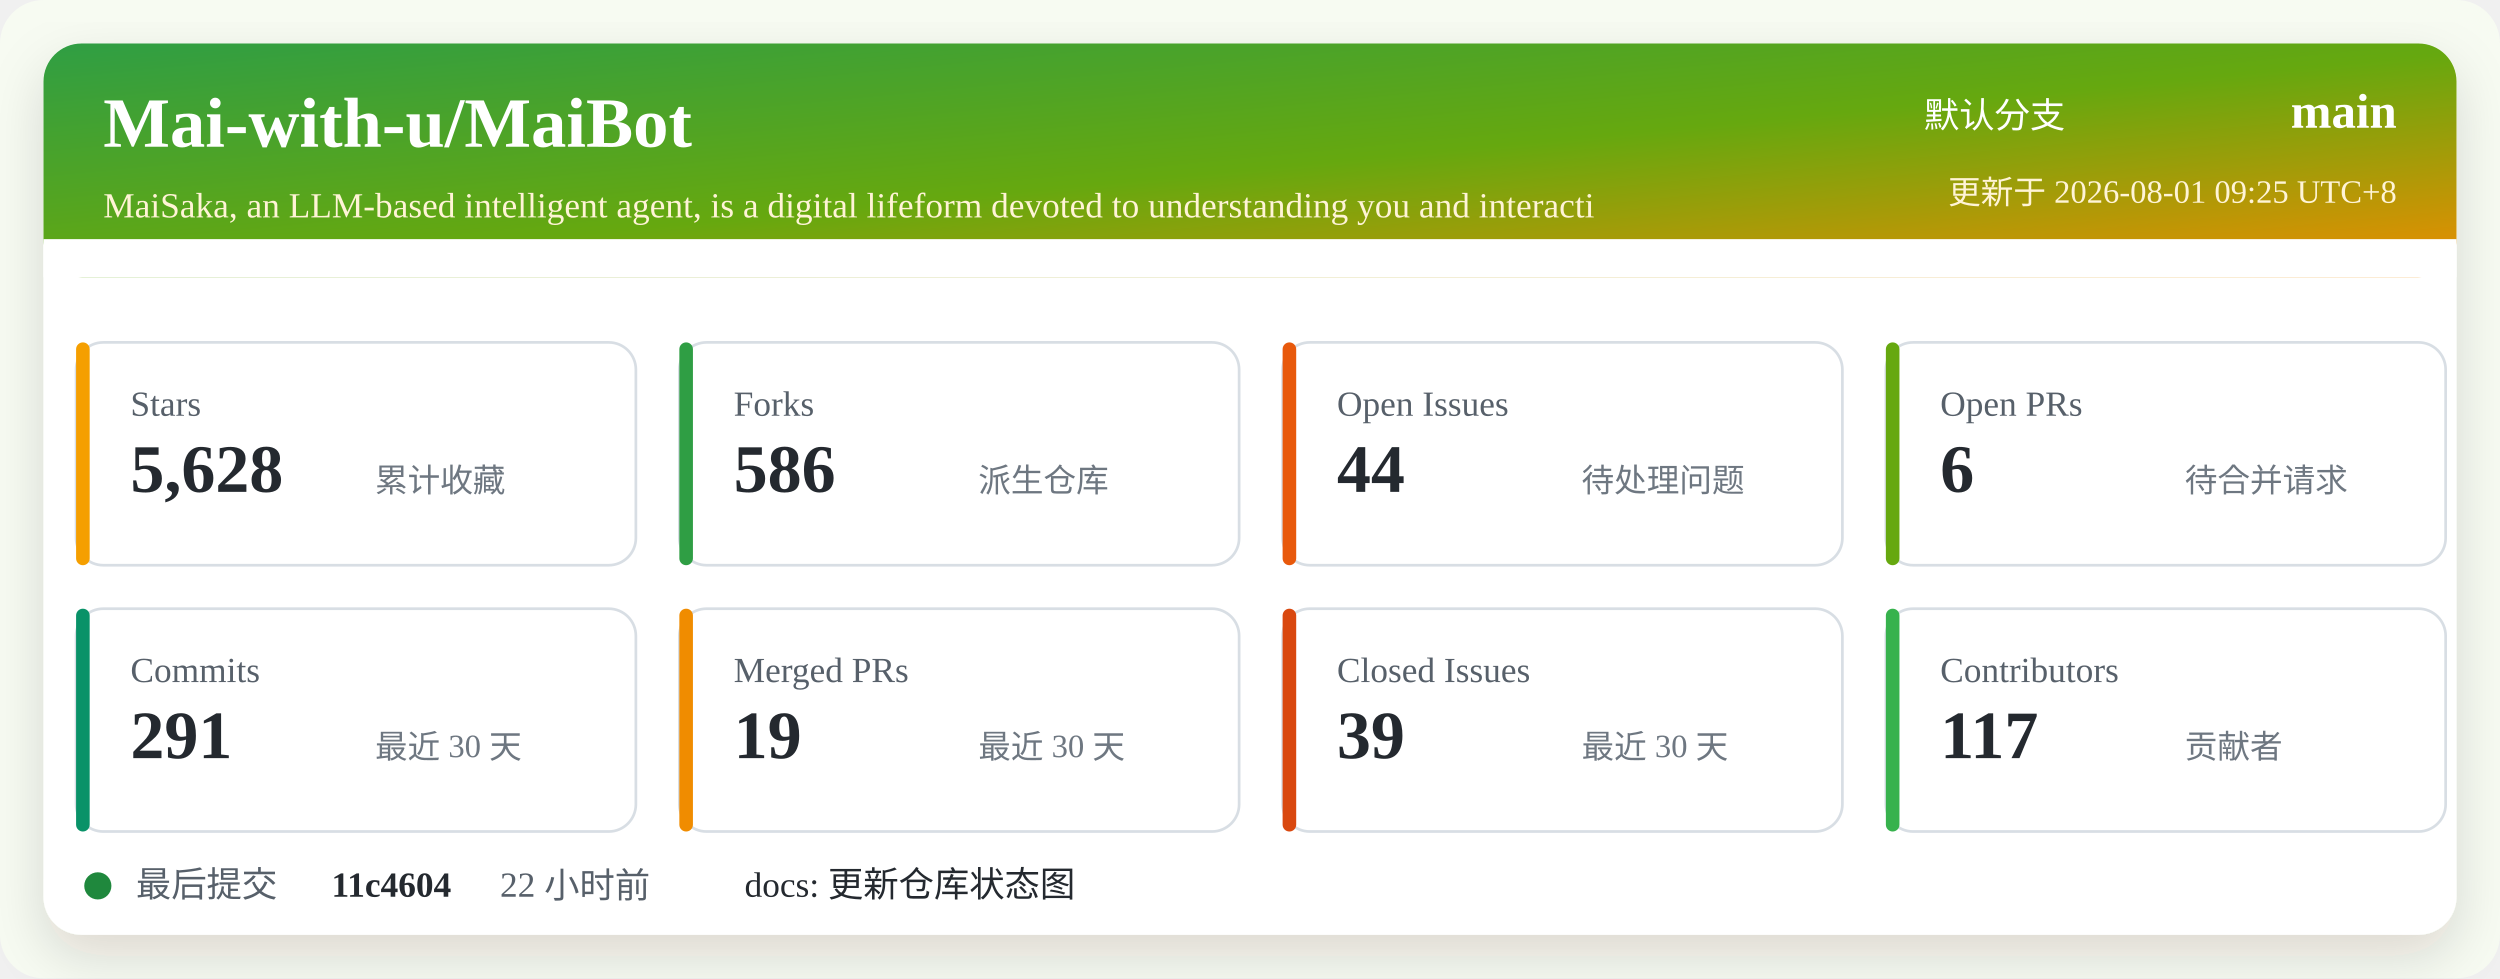
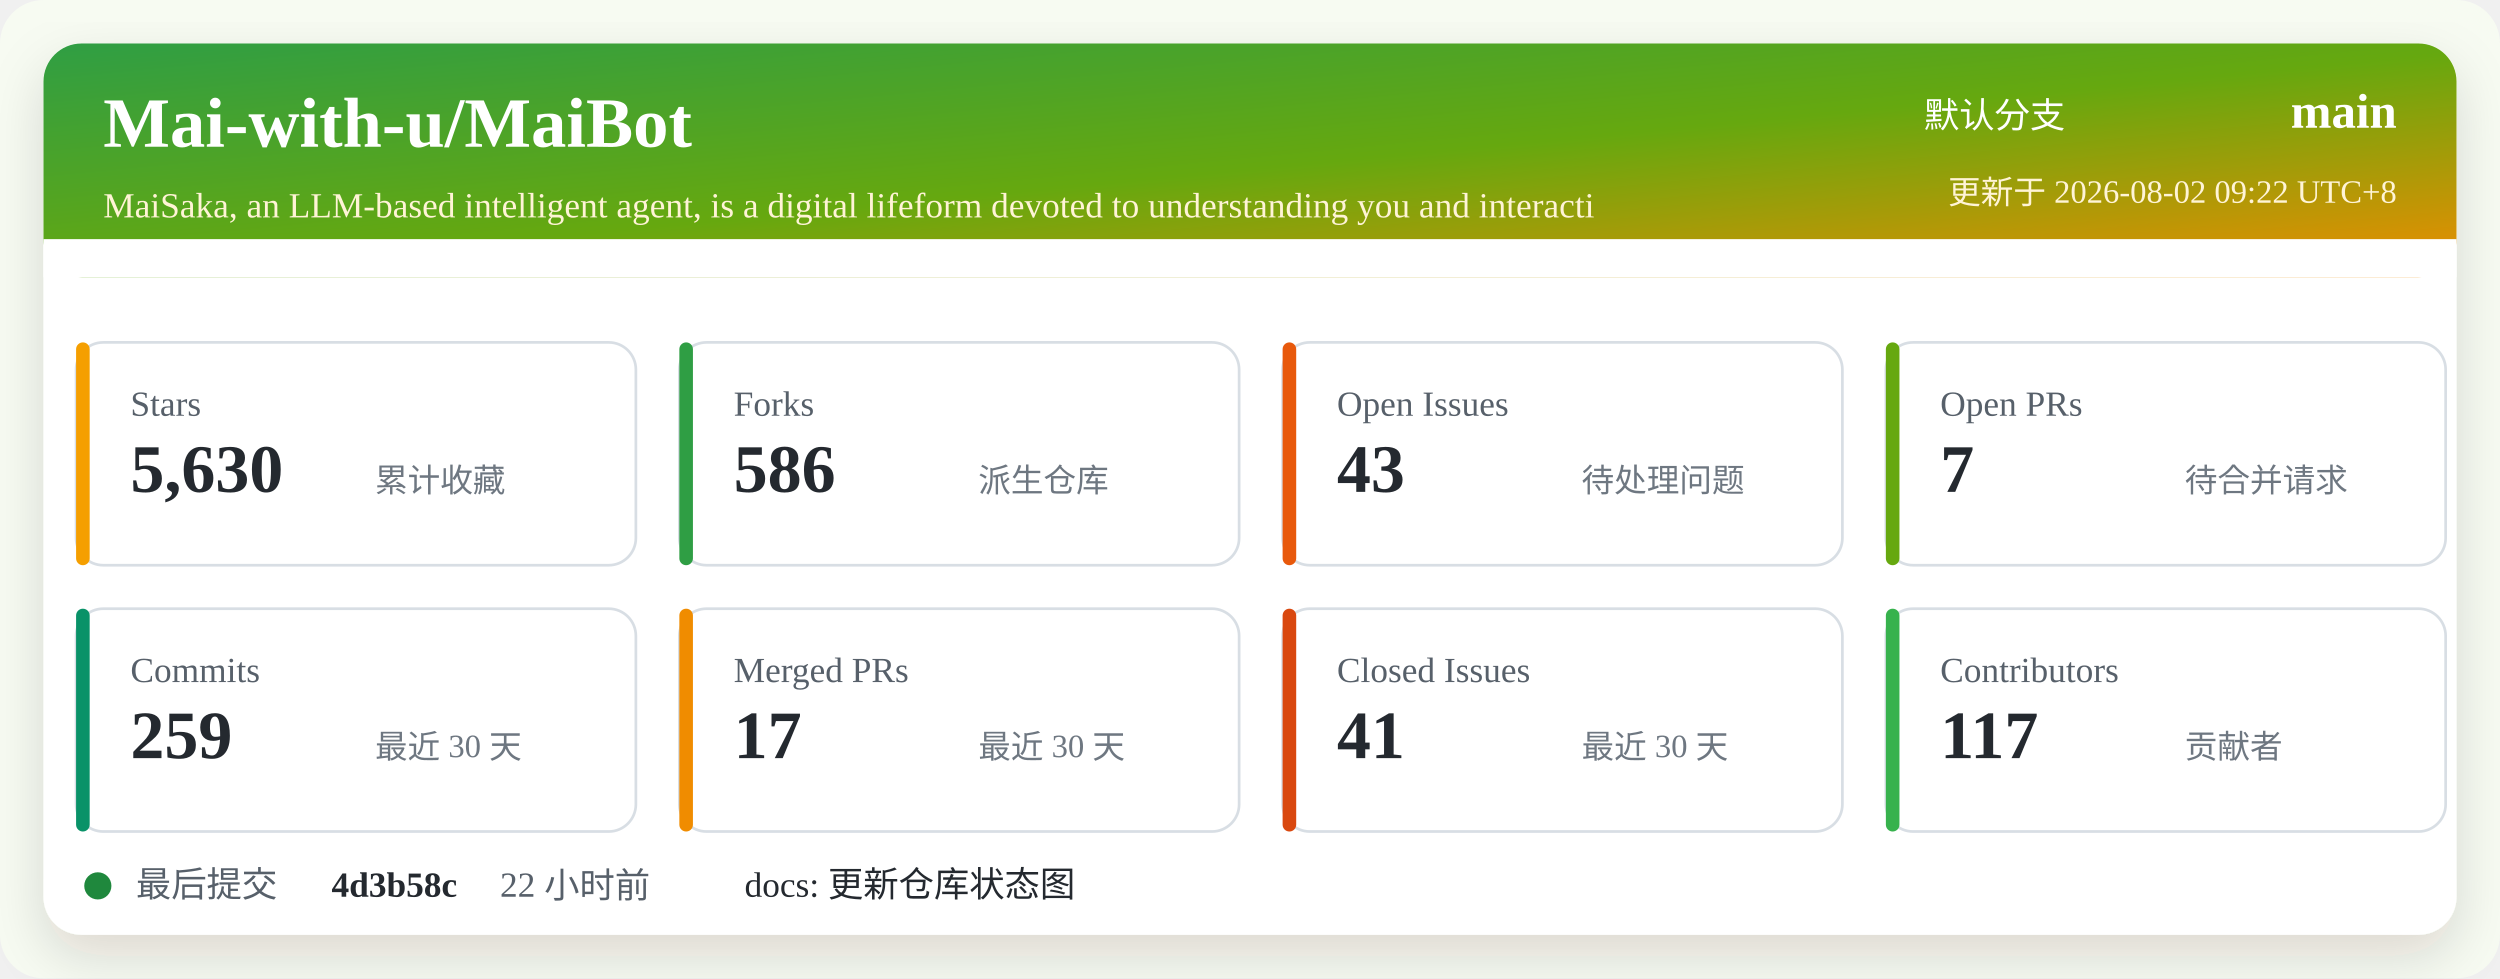
<svg xmlns="http://www.w3.org/2000/svg" width="920" height="360" viewBox="0 0 920 360" role="img" aria-labelledby="title desc">
  <defs>
    <linearGradient id="header" x1="0" x2="1" y1="0" y2="1">
      <stop offset="0%" stop-color="#2f9e44" />
      <stop offset="52%" stop-color="#66a80f" />
      <stop offset="100%" stop-color="#f08c00" />
    </linearGradient>
    <filter id="shadow" x="-5%" y="-5%" width="110%" height="110%">
      <feDropShadow dx="0" dy="8" stdDeviation="10" flood-color="#2b2318" flood-opacity="0.14" />
    </filter>
  </defs>
  <rect width="920" height="360" rx="16" fill="#f7fbf2" />
  <rect x="16" y="16" width="888" height="328" rx="14" fill="#ffffff" filter="url(#shadow)" />
  <rect x="16" y="16" width="888" height="86" rx="14" fill="url(#header)" />
  <path d="M16 88 H904 V102 H16 Z" fill="#ffffff" />
  <text x="38" y="54" fill="#ffffff" font-size="26" font-weight="700">Mai-with-u/MaiBot</text>
  <text x="38" y="80" fill="#fff4d6" font-size="13">MaiSaka, an LLM-based intelligent agent, is a digital lifeform devoted to understanding you and interacti</text>
  <text x="760" y="47" fill="#ffffff" font-size="13" text-anchor="end">默认分支</text>
  <text x="882" y="47" fill="#ffffff" font-size="18" font-weight="700" text-anchor="end">main</text>
-   <text x="882" y="75" fill="#fff4d6" font-size="12" text-anchor="end">更新于 2026-08-01 09:25 UTC+8</text>
+   <text x="882" y="75" fill="#fff4d6" font-size="12" text-anchor="end">更新于 2026-08-02 09:22 UTC+8</text>
  <g transform="translate(28 126)">
    <rect width="206" height="82" rx="10" fill="#ffffff" stroke="#d8dee4" />
    <rect x="0" y="0" width="5" height="82" rx="2.5" fill="#f59f00" />
    <text x="20" y="27" fill="#57606a" font-size="13">Stars</text>
-     <text x="20" y="55" fill="#24292f" font-size="25" font-weight="700">5,628</text>
+     <text x="20" y="55" fill="#24292f" font-size="25" font-weight="700">5,630</text>
    <text x="110" y="55" fill="#6e7781" font-size="12">累计收藏</text>
  </g>
  <g transform="translate(250 126)">
    <rect width="206" height="82" rx="10" fill="#ffffff" stroke="#d8dee4" />
    <rect x="0" y="0" width="5" height="82" rx="2.5" fill="#2f9e44" />
    <text x="20" y="27" fill="#57606a" font-size="13">Forks</text>
    <text x="20" y="55" fill="#24292f" font-size="25" font-weight="700">586</text>
    <text x="110" y="55" fill="#6e7781" font-size="12">派生仓库</text>
  </g>
  <g transform="translate(472 126)">
    <rect width="206" height="82" rx="10" fill="#ffffff" stroke="#d8dee4" />
    <rect x="0" y="0" width="5" height="82" rx="2.5" fill="#e8590c" />
    <text x="20" y="27" fill="#57606a" font-size="13">Open Issues</text>
-     <text x="20" y="55" fill="#24292f" font-size="25" font-weight="700">44</text>
+     <text x="20" y="55" fill="#24292f" font-size="25" font-weight="700">43</text>
    <text x="110" y="55" fill="#6e7781" font-size="12">待处理问题</text>
  </g>
  <g transform="translate(694 126)">
    <rect width="206" height="82" rx="10" fill="#ffffff" stroke="#d8dee4" />
    <rect x="0" y="0" width="5" height="82" rx="2.5" fill="#66a80f" />
    <text x="20" y="27" fill="#57606a" font-size="13">Open PRs</text>
-     <text x="20" y="55" fill="#24292f" font-size="25" font-weight="700">6</text>
+     <text x="20" y="55" fill="#24292f" font-size="25" font-weight="700">7</text>
    <text x="110" y="55" fill="#6e7781" font-size="12">待合并请求</text>
  </g>
  <g transform="translate(28 224)">
    <rect width="206" height="82" rx="10" fill="#ffffff" stroke="#d8dee4" />
    <rect x="0" y="0" width="5" height="82" rx="2.5" fill="#099268" />
    <text x="20" y="27" fill="#57606a" font-size="13">Commits</text>
-     <text x="20" y="55" fill="#24292f" font-size="25" font-weight="700">291</text>
+     <text x="20" y="55" fill="#24292f" font-size="25" font-weight="700">259</text>
    <text x="110" y="55" fill="#6e7781" font-size="12">最近 30 天</text>
  </g>
  <g transform="translate(250 224)">
    <rect width="206" height="82" rx="10" fill="#ffffff" stroke="#d8dee4" />
    <rect x="0" y="0" width="5" height="82" rx="2.5" fill="#f08c00" />
    <text x="20" y="27" fill="#57606a" font-size="13">Merged PRs</text>
-     <text x="20" y="55" fill="#24292f" font-size="25" font-weight="700">19</text>
+     <text x="20" y="55" fill="#24292f" font-size="25" font-weight="700">17</text>
    <text x="110" y="55" fill="#6e7781" font-size="12">最近 30 天</text>
  </g>
  <g transform="translate(472 224)">
    <rect width="206" height="82" rx="10" fill="#ffffff" stroke="#d8dee4" />
    <rect x="0" y="0" width="5" height="82" rx="2.5" fill="#d9480f" />
    <text x="20" y="27" fill="#57606a" font-size="13">Closed Issues</text>
-     <text x="20" y="55" fill="#24292f" font-size="25" font-weight="700">39</text>
+     <text x="20" y="55" fill="#24292f" font-size="25" font-weight="700">41</text>
    <text x="110" y="55" fill="#6e7781" font-size="12">最近 30 天</text>
  </g>
  <g transform="translate(694 224)">
    <rect width="206" height="82" rx="10" fill="#ffffff" stroke="#d8dee4" />
    <rect x="0" y="0" width="5" height="82" rx="2.5" fill="#37b24d" />
    <text x="20" y="27" fill="#57606a" font-size="13">Contributors</text>
    <text x="20" y="55" fill="#24292f" font-size="25" font-weight="700">117</text>
    <text x="110" y="55" fill="#6e7781" font-size="12">贡献者</text>
  </g>
  <g transform="translate(28 318)">
    <circle cx="8" cy="8" r="5" fill="#1f883d" />
    <text x="22" y="12" fill="#57606a" font-size="13">最后提交</text>
-     <text x="94" y="12" fill="#24292f" font-size="13" font-weight="700">11c4604</text>
+     <text x="94" y="12" fill="#24292f" font-size="13" font-weight="700">4d3b58c</text>
    <text x="156" y="12" fill="#57606a" font-size="13">22 小时前</text>
    <text x="246" y="12" fill="#24292f" font-size="13">docs: 更新仓库状态图</text>
  </g>
</svg>
